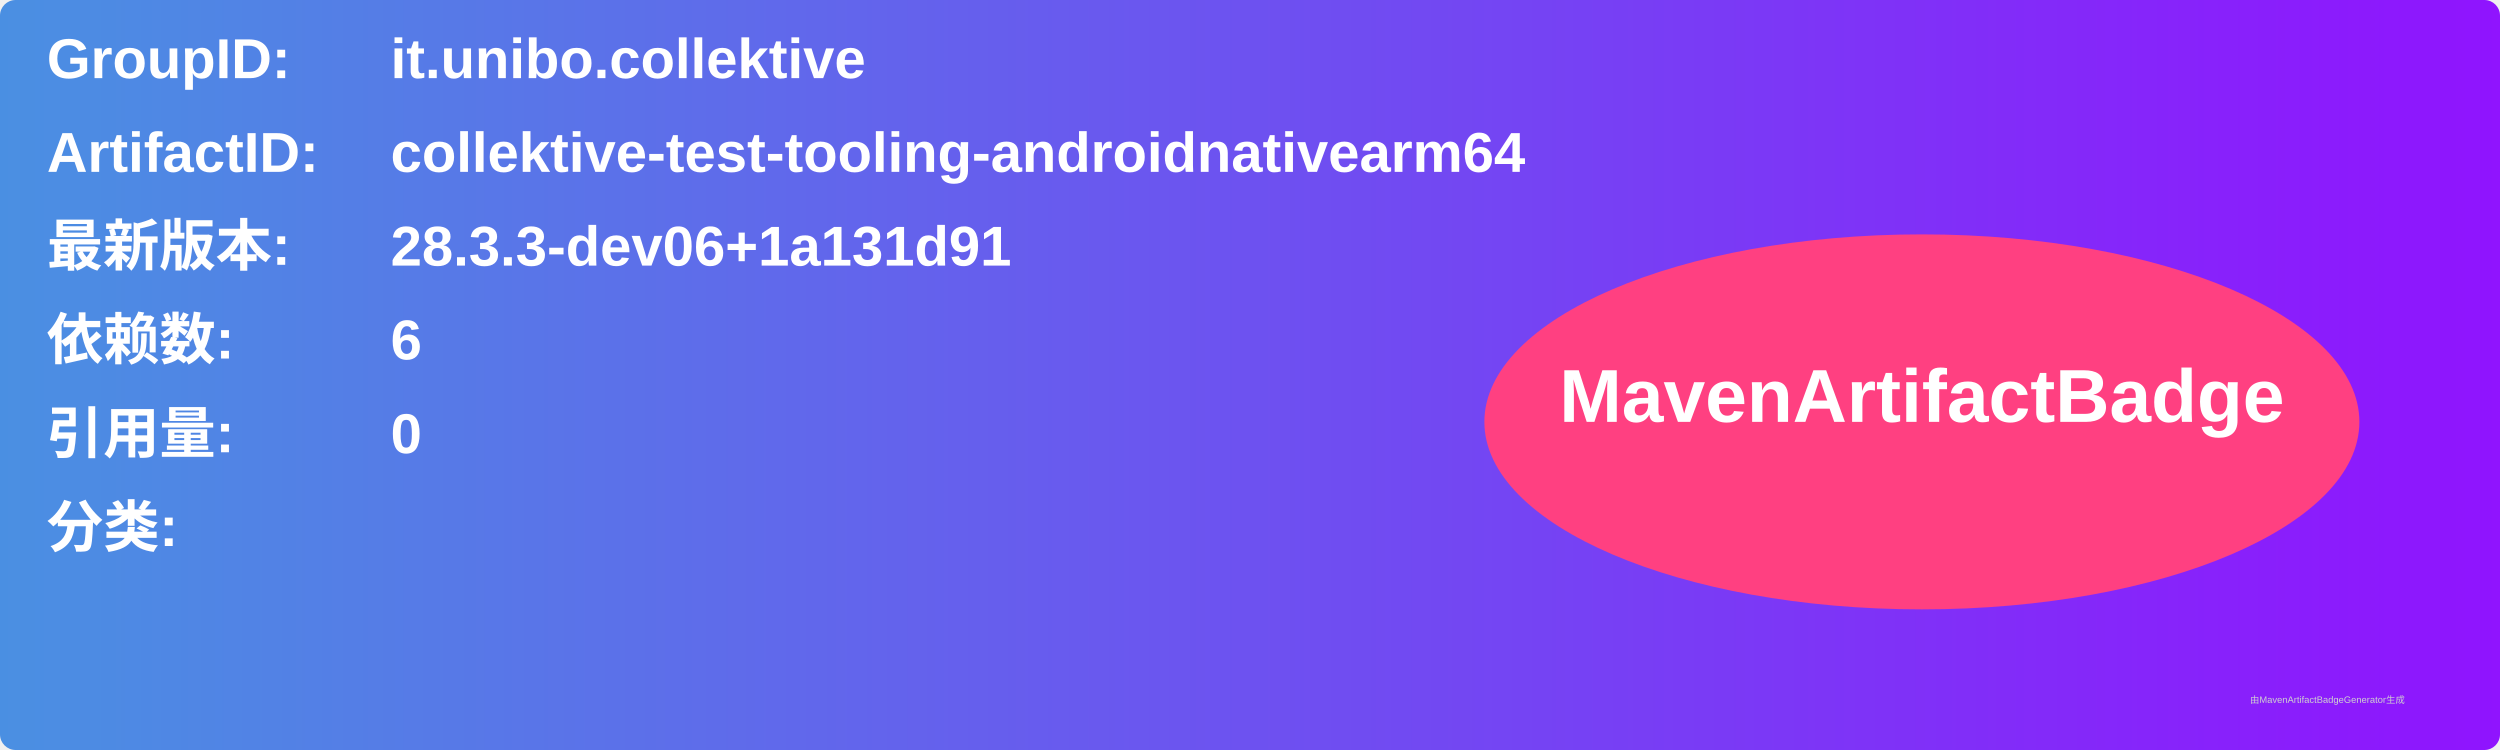
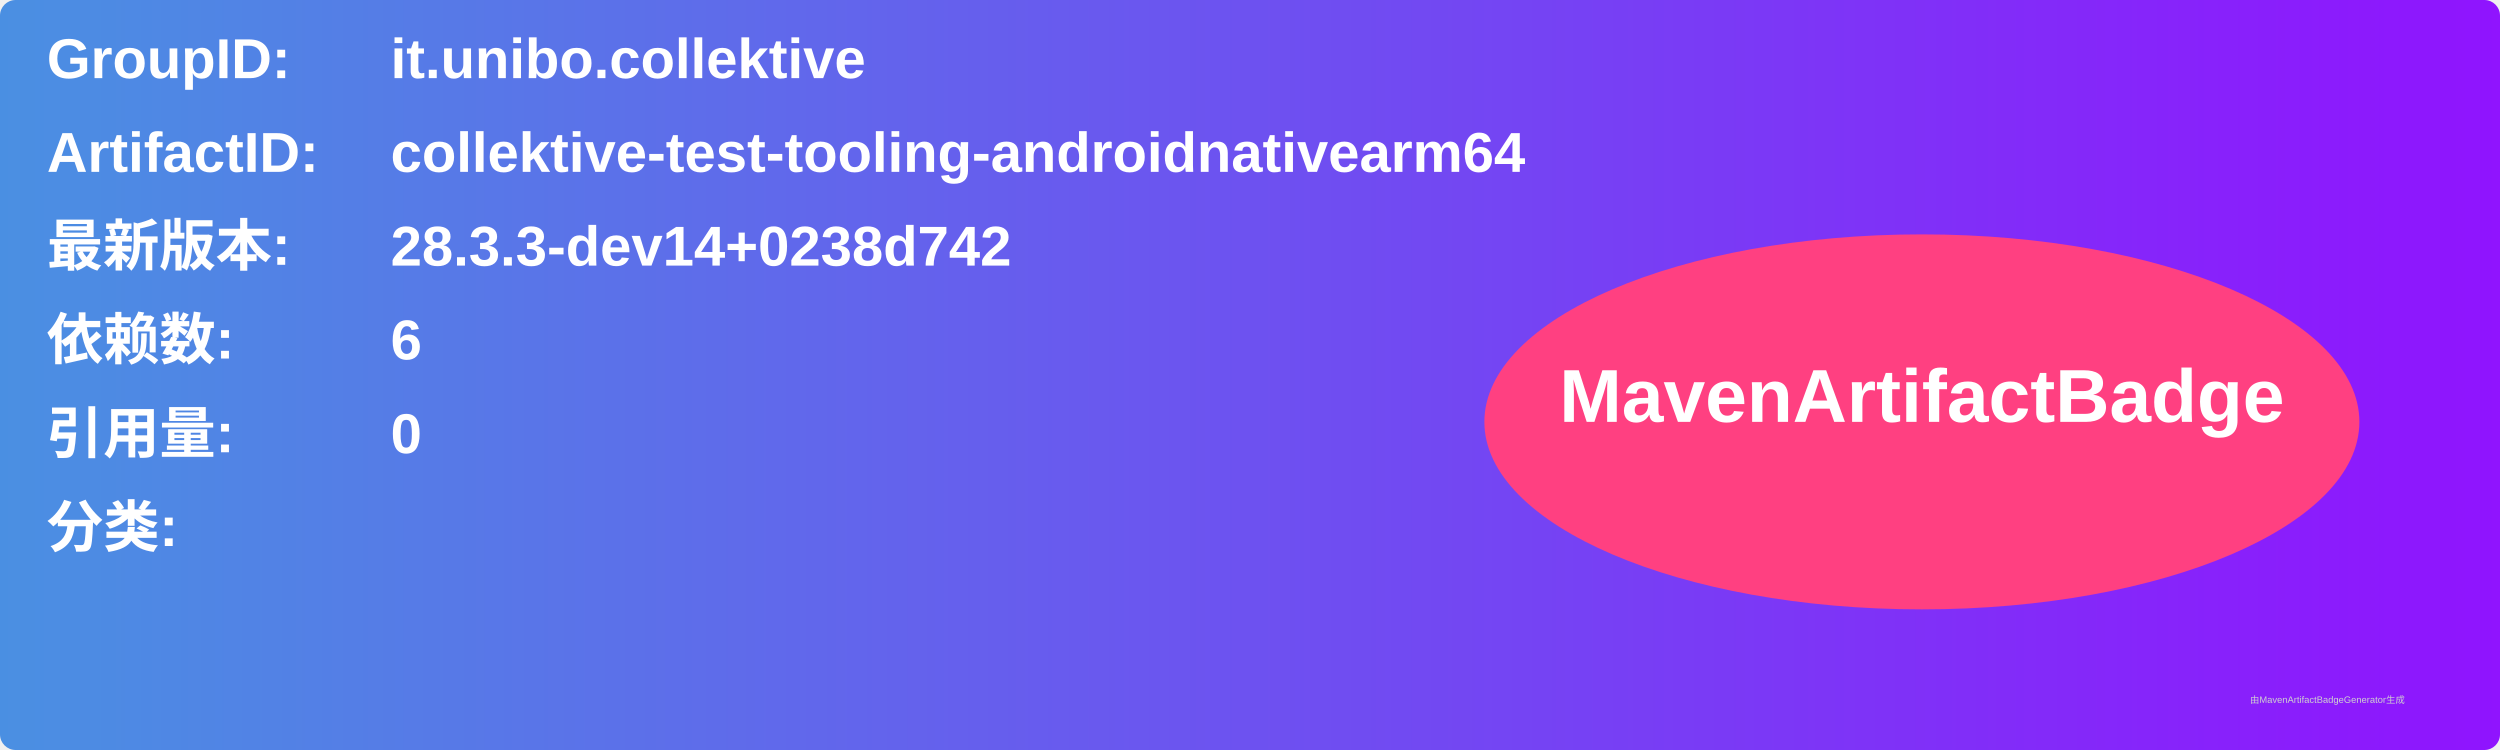
<svg xmlns="http://www.w3.org/2000/svg" width="800" height="240" viewBox="0 0 800 240">
  <linearGradient id="grad" x1="0%" y1="0%" x2="100%" y2="0%">
    <stop offset="0%" stop-color="#4a90e2" />
    <stop offset="100%" stop-color="#9013fe" />
  </linearGradient>
  <rect width="100%" height="100%" rx="5" ry="5" fill="url(#grad)" />
  <g transform="translate(15, 15)">
    <text x="0" y="10" font-family="Arial" font-size="18" fill="white" font-weight="bold" width="260">GroupID:</text>
    <text x="110" y="10" font-family="Arial" font-size="18" fill="white" font-weight="bold" width="460">it.unibo.collektive</text>
    <text x="0" y="40" font-family="Arial" font-size="18" fill="white" font-weight="bold" width="260">ArtifactID:</text>
    <text x="110" y="40" font-family="Arial" font-size="18" fill="white" font-weight="bold" width="460">collektive-test-tooling-androidnativearm64</text>
    <text x="0" y="70" font-family="Arial" font-size="18" fill="white" font-weight="bold">最新版本:</text>
    <text x="110" y="70" font-family="Arial" font-size="18" fill="white" font-weight="bold">
-       <tspan font-weight="bold">28.3.3-dev06+1a131d91</tspan>
+       <tspan font-weight="bold">28.3.3-dev14+0238d742</tspan>
    </text>
    <text x="0" y="100" font-family="Arial" font-size="18" fill="white" font-weight="bold">依赖数: </text>
    <text x="110" y="100" font-family="Arial" font-size="18" fill="white">
      <tspan font-weight="bold">6</tspan>
    </text>
    <text x="0" y="130" font-family="Arial" font-size="18" fill="white" font-weight="bold">引用量: </text>
    <text x="110" y="130" font-family="Arial" font-size="18" fill="white">
      <tspan font-weight="bold">0</tspan>
    </text>
    <text x="0" y="160" font-family="Arial" font-size="18" fill="white" font-weight="bold">分类:</text>
    <text x="10" y="190" font-family="Arial" font-size="10" fill="white">
      <tspan font-weight="bold" />
    </text>
    <ellipse cx="600" cy="120" rx="140" ry="60" fill="#ff4081" />
    <text x="600" y="120" text-anchor="middle" font-family="Arial" font-size="24" fill="white" font-weight="bold">MavenArtifactBadge</text>
  </g>
  <text x="720" y="225" font-family="Arial" font-size="3" fill="#d0d0d0">由MavenArtifactBadgeGenerator生成</text>
</svg>
